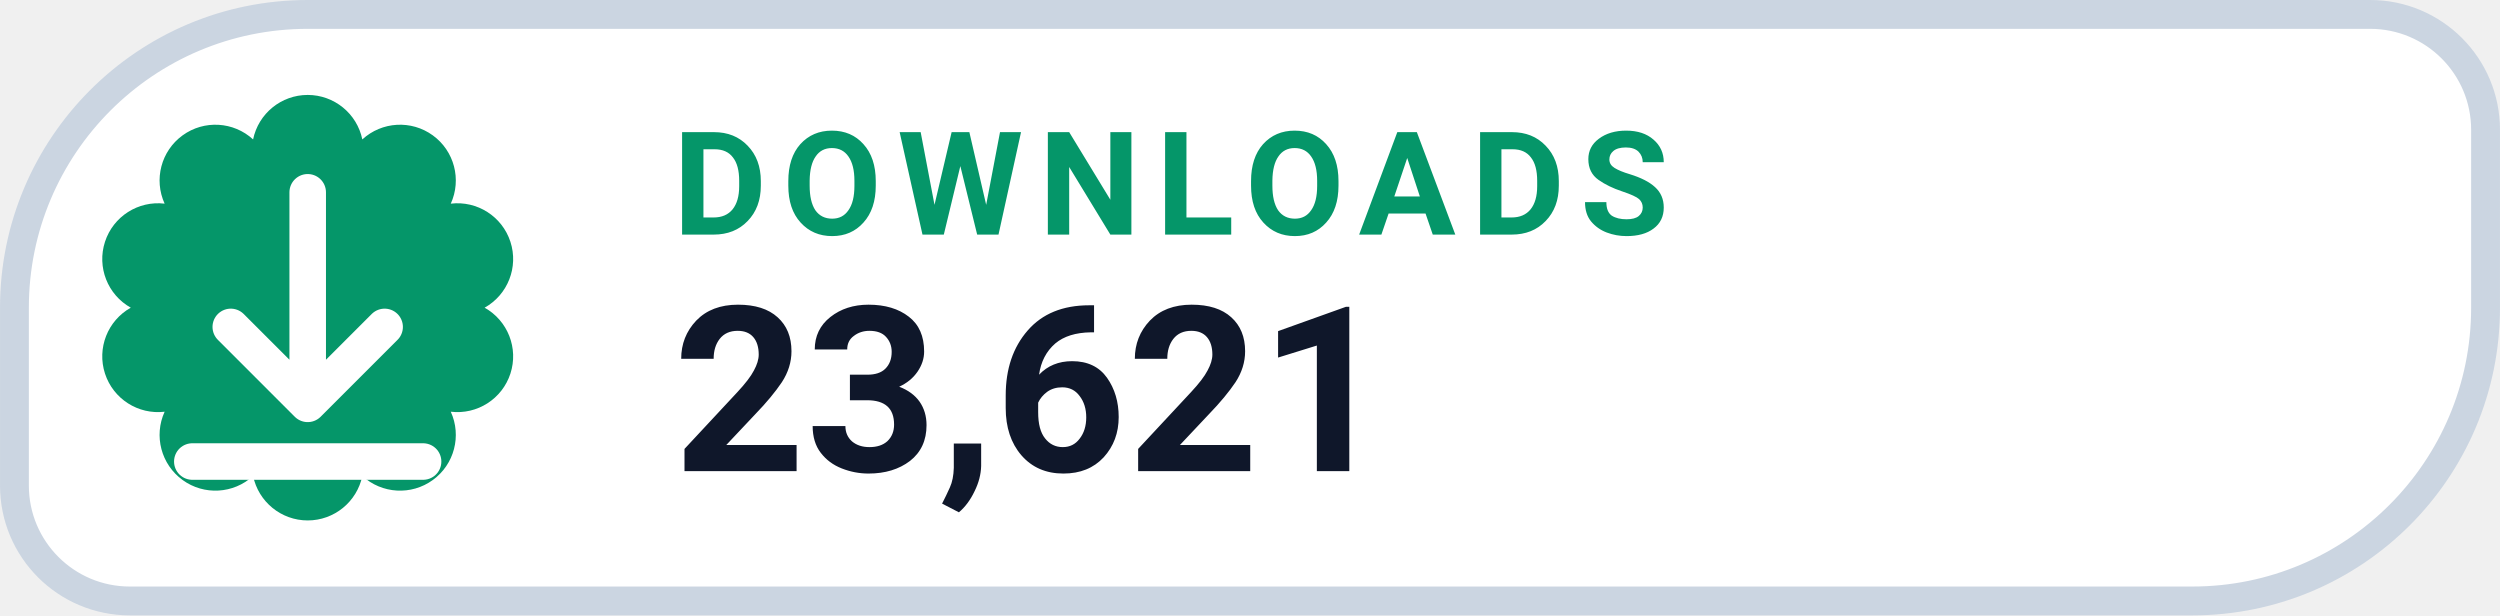
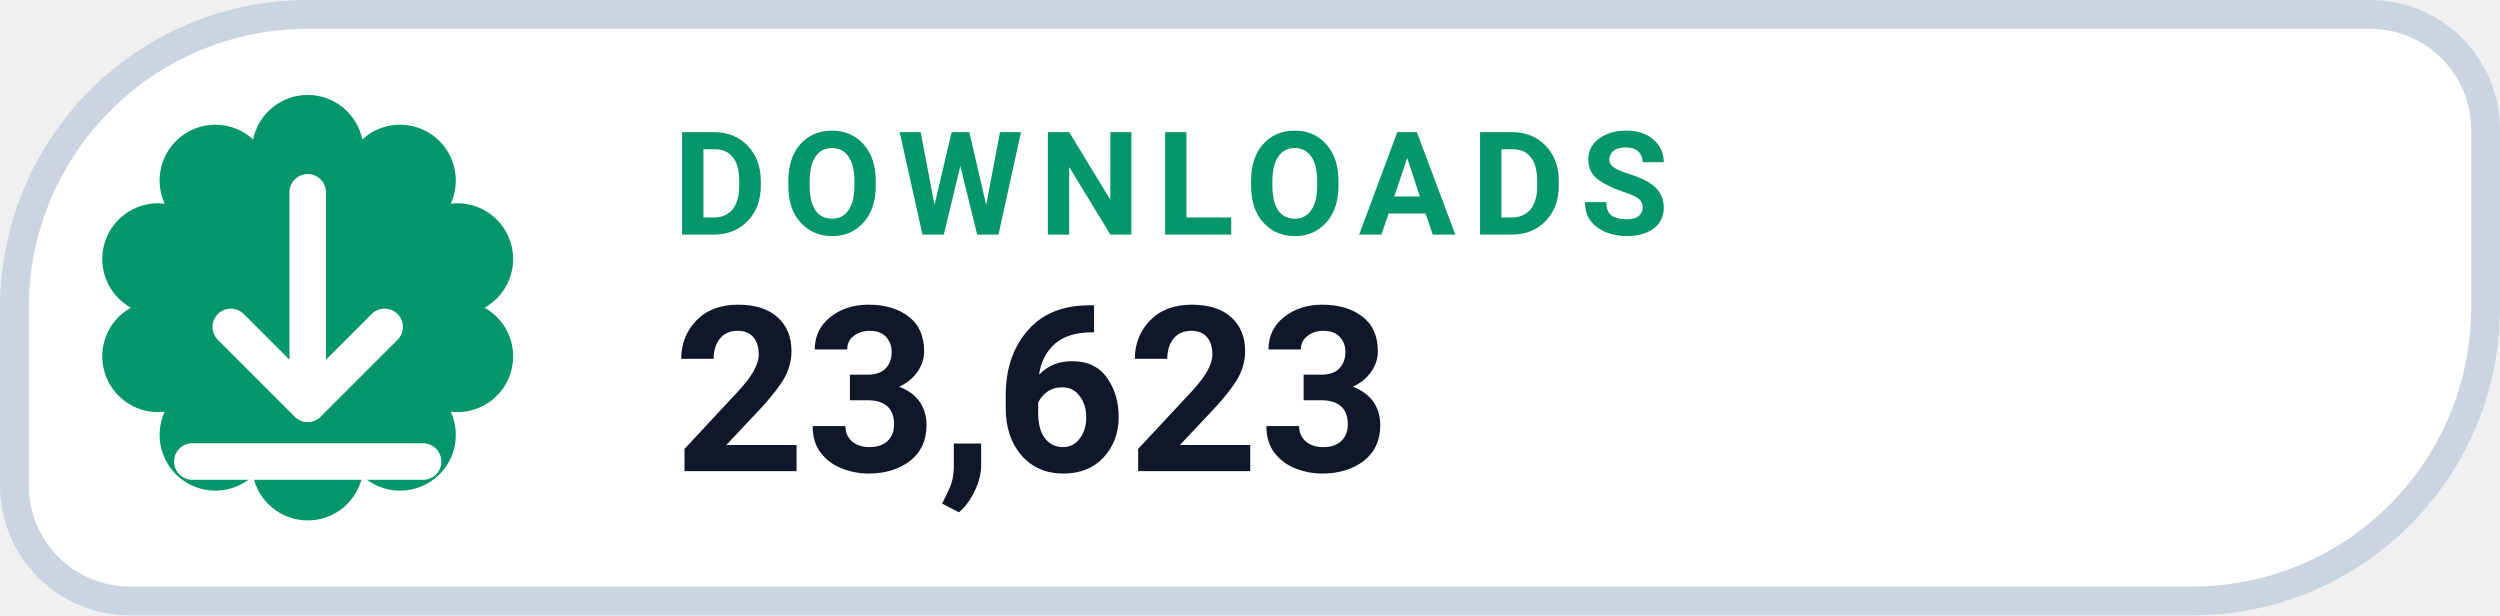
- <svg xmlns="http://www.w3.org/2000/svg" width="126" height="31.015" viewBox="0 0 130 32" role="img" aria-label="DOWNLOADS 23,621">
+ <svg xmlns="http://www.w3.org/2000/svg" width="126" height="31.015" viewBox="0 0 130 32" role="img" aria-label="DOWNLOADS 23,623">
  <path d="M 16.00 0.75 H 123.25 A 6.00 6.00 0 0 1 129.25 6.75 V 16.00 A 15.25 15.25 0 0 1 114.00 31.25 H 6.75 A 6.00 6.00 0 0 1 0.75 25.25 V 16.00 A 15.25 15.25 0 0 1 16.00 0.75 Z" fill="#FFFFFF" stroke="#CBD5E1" stroke-width="1.5" />
  <path d="M 13.16 7.25 A 2.90 2.90 0 0 1 18.84 7.25 A 2.90 2.90 0 0 1 23.44 10.59 A 2.90 2.90 0 0 1 25.20 16.00 A 2.90 2.90 0 0 1 23.44 21.41 A 2.90 2.90 0 0 1 18.84 24.75 A 2.90 2.90 0 0 1 13.16 24.75 A 2.90 2.90 0 0 1 8.56 21.41 A 2.90 2.90 0 0 1 6.80 16.00 A 2.90 2.90 0 0 1 8.56 10.59 A 2.90 2.90 0 0 1 13.16 7.25 Z" fill="#059669" />
  <g transform="translate(16 16)" style="color:#FFFFFF;">
    <path d="M0 -6 v11 m0 0 l4 -4 m-4 4 l-4 -4 M-6 8 h12" fill="none" stroke="currentColor" stroke-width="1.9" stroke-linecap="round" stroke-linejoin="round" />
  </g>
  <text x="35" y="12.2" fill="#059669" font-family="-apple-system,BlinkMacSystemFont,'Segoe UI',Roboto,Helvetica,Arial,sans-serif" font-size="7.5" font-weight="700" letter-spacing=".8">DOWNLOADS</text>
-   <text x="35" y="24.5" fill="#0F172A" font-family="-apple-system,BlinkMacSystemFont,'Segoe UI',Roboto,Helvetica,Arial,sans-serif" font-size="12" font-weight="750">23,621</text>
+   <text x="35" y="24.5" fill="#0F172A" font-family="-apple-system,BlinkMacSystemFont,'Segoe UI',Roboto,Helvetica,Arial,sans-serif" font-size="12" font-weight="750">23,623</text>
</svg>
